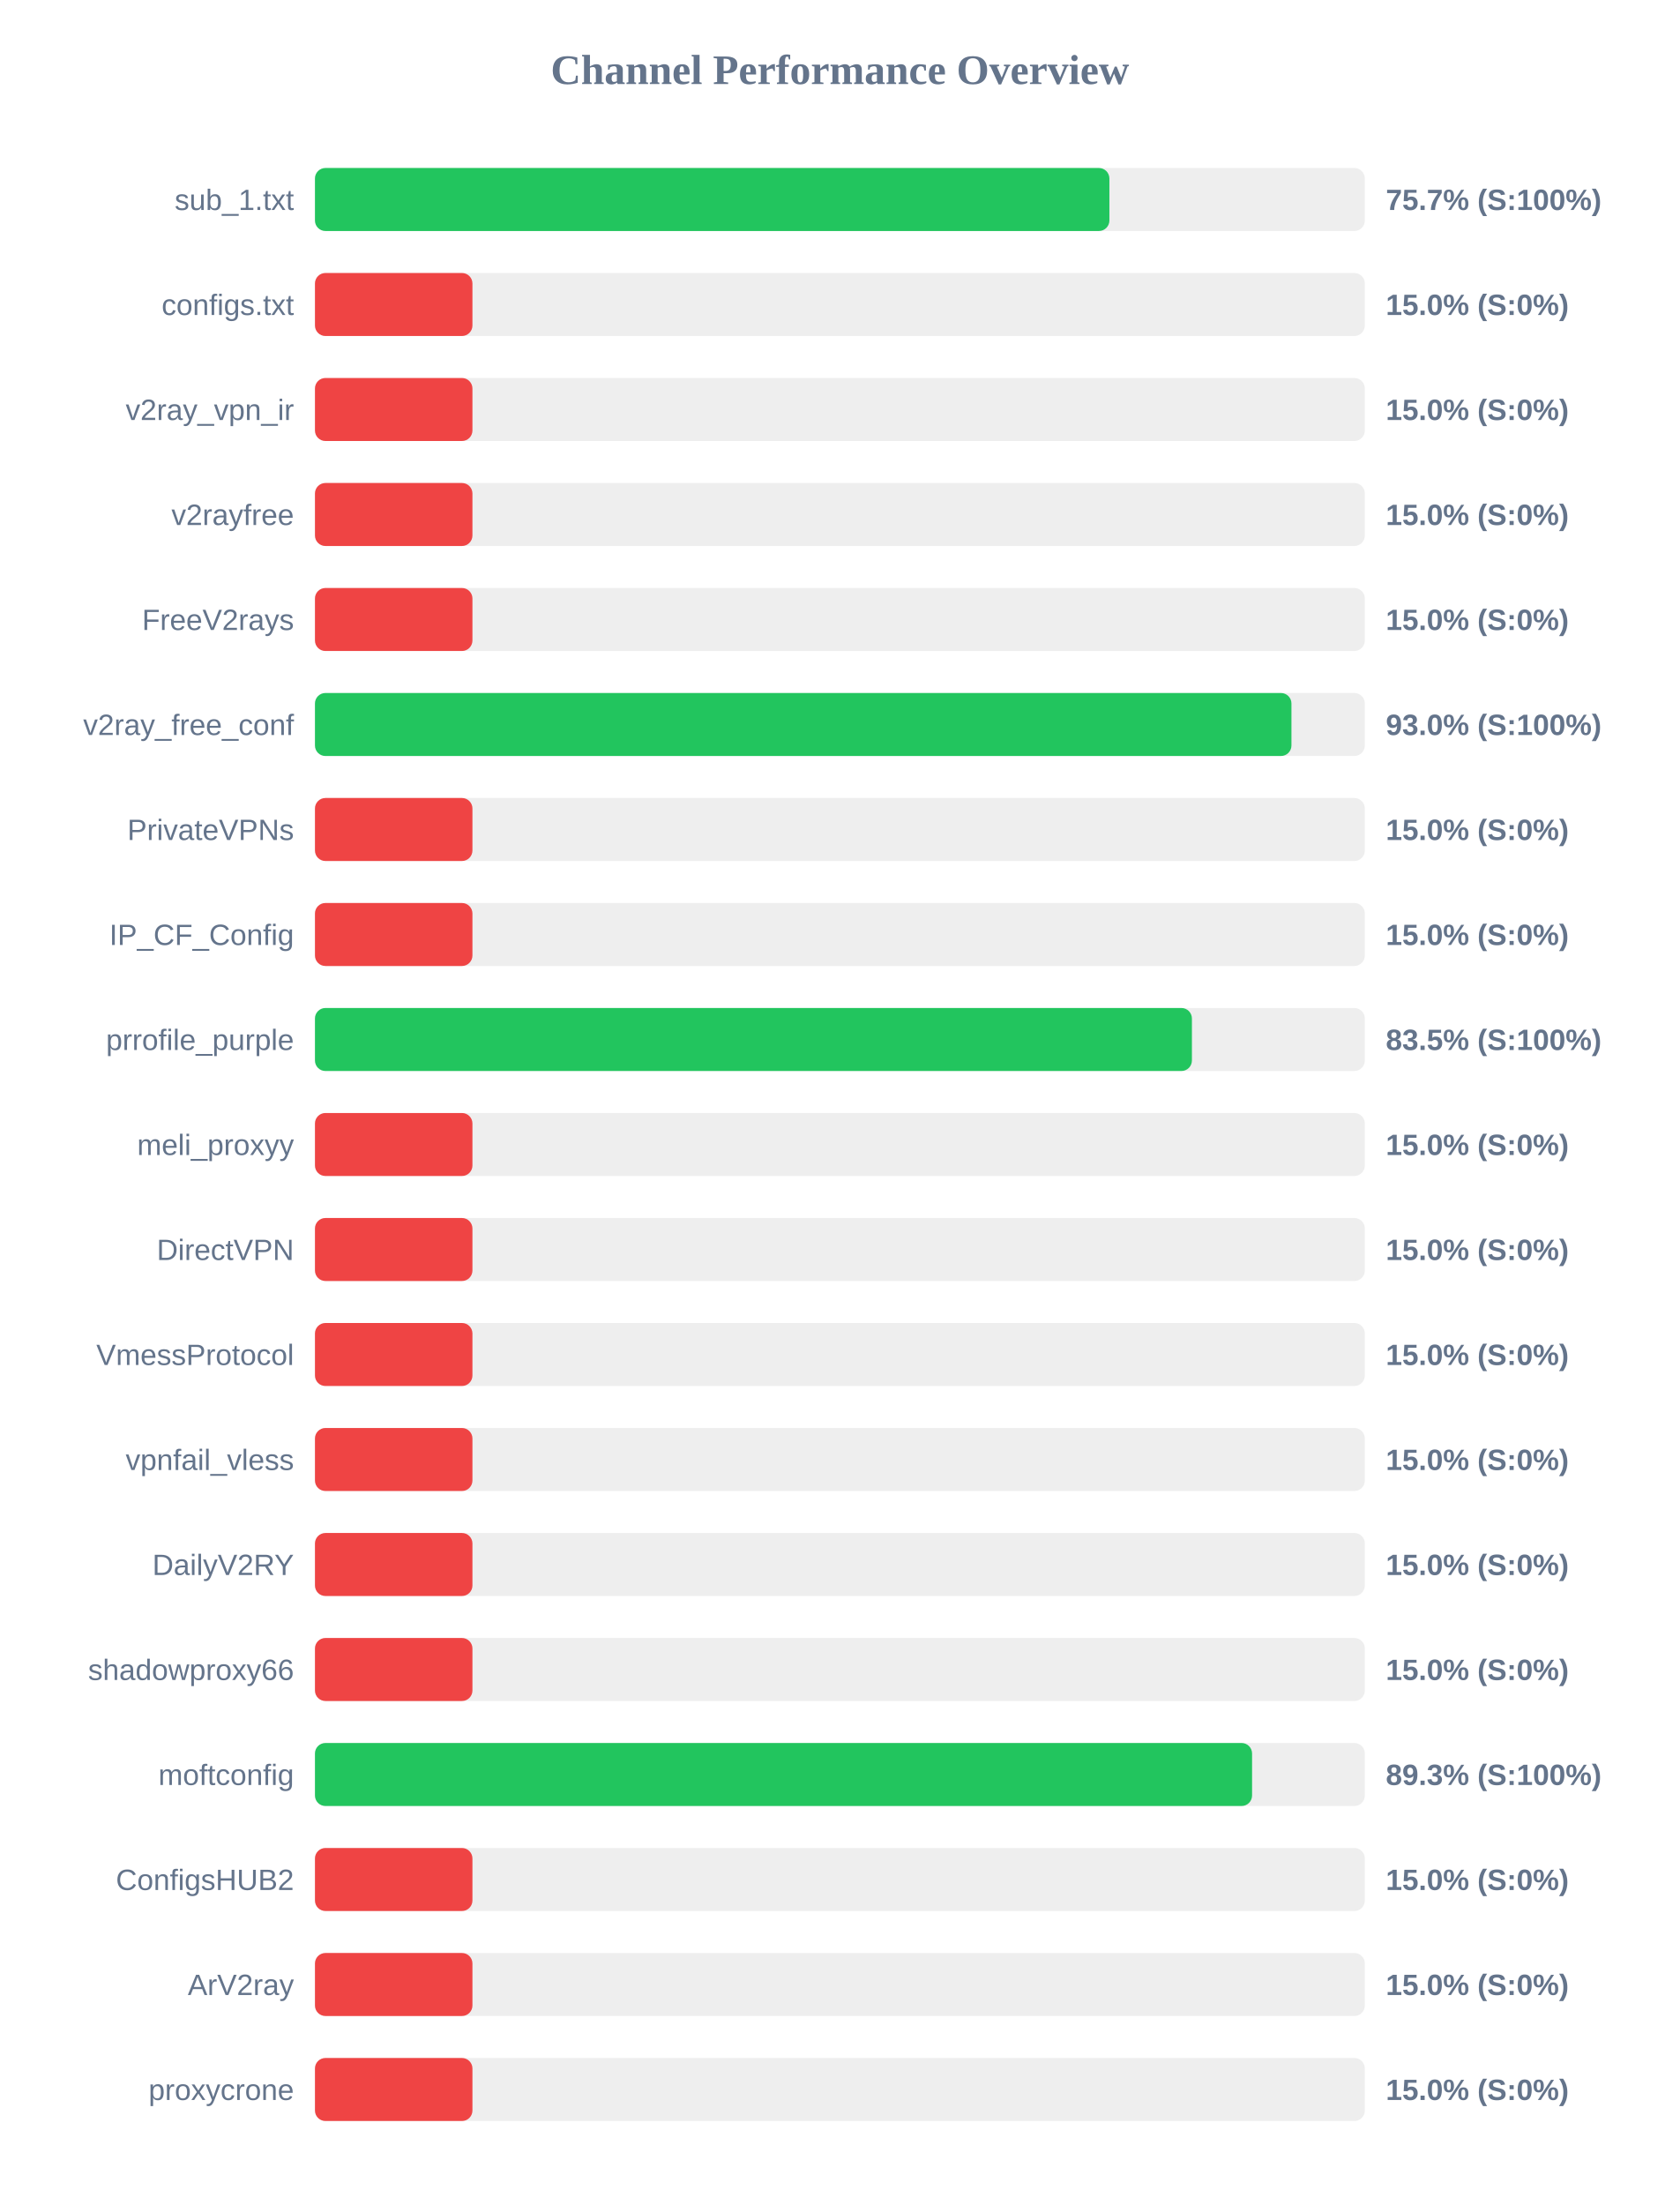
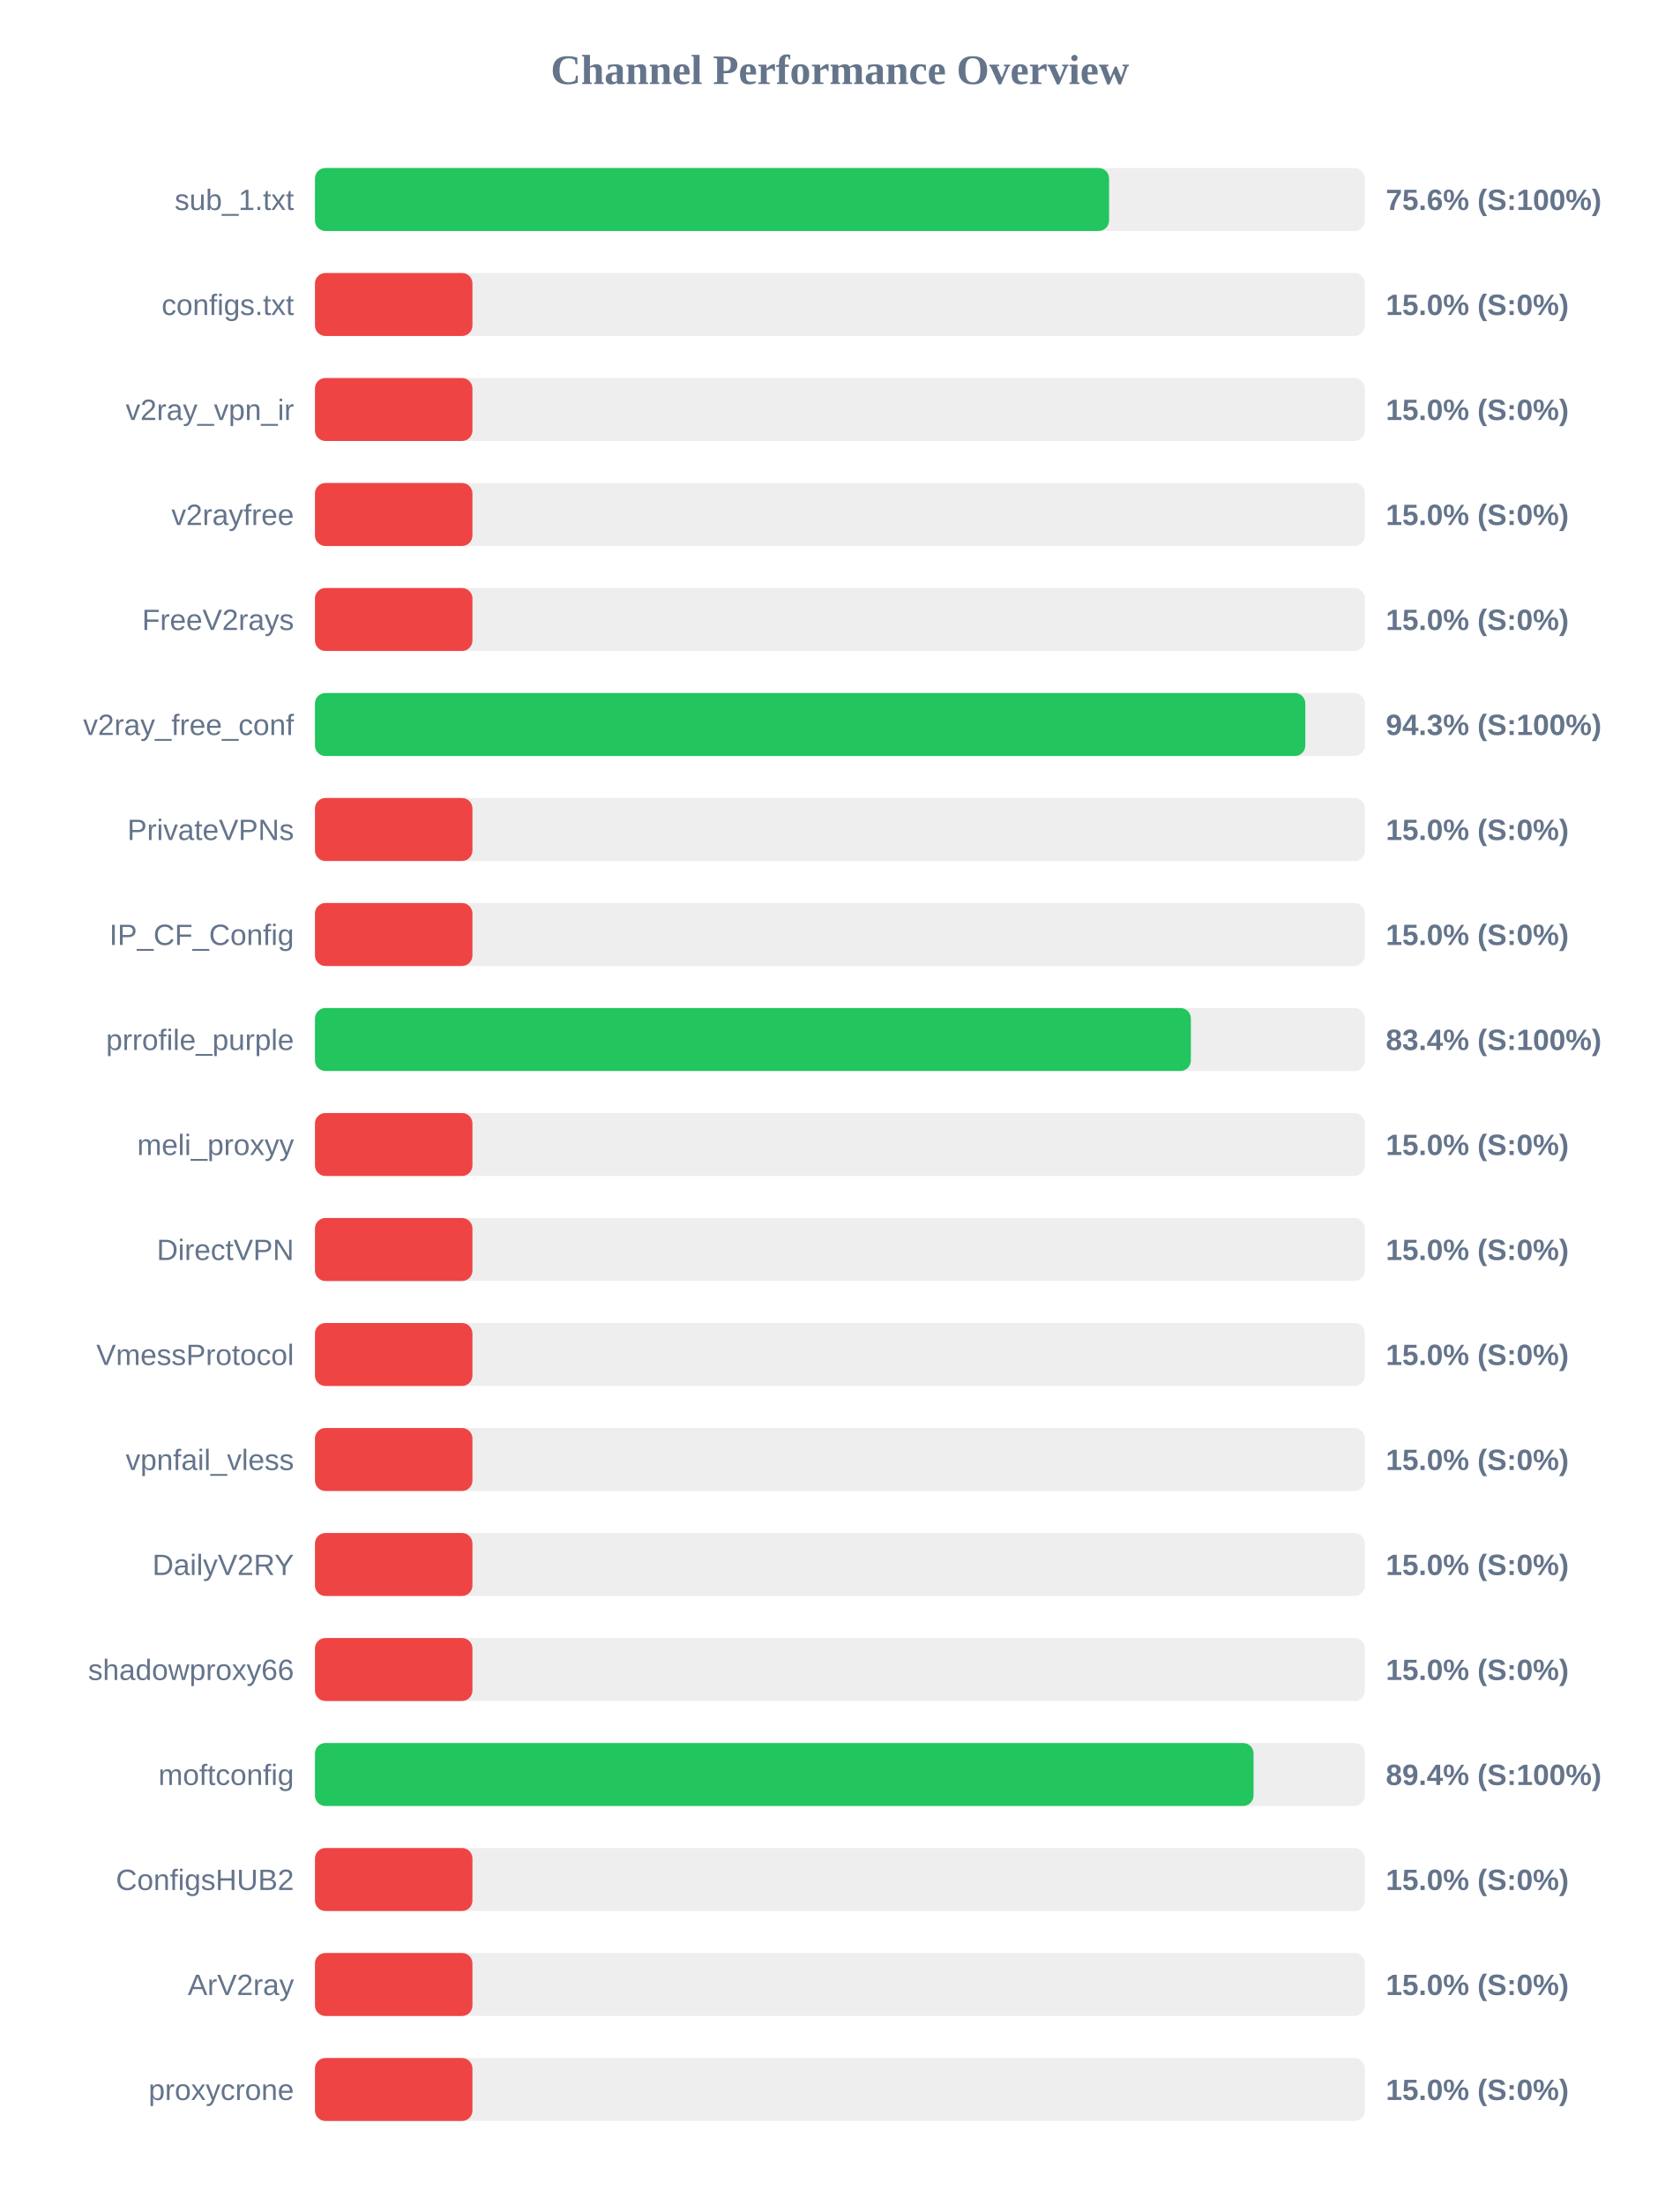
<svg xmlns="http://www.w3.org/2000/svg" width="800" height="1050" version="1.1">
  <style>
        .row { font: 14px Arial; fill: #64748b; }
        .score { font: bold 14px Arial; fill: #64748b; }
    </style>
  <text x="400" y="40" text-anchor="middle" font-size="20px" font-weight="bold" fill="#64748b">Channel Performance Overview</text>
  <rect x="150" y="80" width="500" height="30" fill="#eee" rx="5" />
-   <rect x="150" y="80" width="378.35" height="30" fill="#22c55e" rx="5" />
+   <rect x="150" y="80" width="378.2" height="30" fill="#22c55e" rx="5" />
  <text x="140" y="100" text-anchor="end" class="row">sub_1.txt</text>
-   <text x="660" y="100" text-anchor="start" class="score">75.7% (S:100%)</text>
+   <text x="660" y="100" text-anchor="start" class="score">75.6% (S:100%)</text>
  <rect x="150" y="130" width="500" height="30" fill="#eee" rx="5" />
  <rect x="150" y="130" width="75.0" height="30" fill="#ef4444" rx="5" />
  <text x="140" y="150" text-anchor="end" class="row">configs.txt</text>
  <text x="660" y="150" text-anchor="start" class="score">15.0% (S:0%)</text>
  <rect x="150" y="180" width="500" height="30" fill="#eee" rx="5" />
  <rect x="150" y="180" width="75.0" height="30" fill="#ef4444" rx="5" />
  <text x="140" y="200" text-anchor="end" class="row">v2ray_vpn_ir</text>
  <text x="660" y="200" text-anchor="start" class="score">15.0% (S:0%)</text>
  <rect x="150" y="230" width="500" height="30" fill="#eee" rx="5" />
  <rect x="150" y="230" width="75.0" height="30" fill="#ef4444" rx="5" />
  <text x="140" y="250" text-anchor="end" class="row">v2rayfree</text>
  <text x="660" y="250" text-anchor="start" class="score">15.0% (S:0%)</text>
  <rect x="150" y="280" width="500" height="30" fill="#eee" rx="5" />
  <rect x="150" y="280" width="75.0" height="30" fill="#ef4444" rx="5" />
  <text x="140" y="300" text-anchor="end" class="row">FreeV2rays</text>
  <text x="660" y="300" text-anchor="start" class="score">15.0% (S:0%)</text>
  <rect x="150" y="330" width="500" height="30" fill="#eee" rx="5" />
-   <rect x="150" y="330" width="465.05" height="30" fill="#22c55e" rx="5" />
+   <rect x="150" y="330" width="471.65" height="30" fill="#22c55e" rx="5" />
  <text x="140" y="350" text-anchor="end" class="row">v2ray_free_conf</text>
-   <text x="660" y="350" text-anchor="start" class="score">93.0% (S:100%)</text>
+   <text x="660" y="350" text-anchor="start" class="score">94.3% (S:100%)</text>
  <rect x="150" y="380" width="500" height="30" fill="#eee" rx="5" />
  <rect x="150" y="380" width="75.0" height="30" fill="#ef4444" rx="5" />
  <text x="140" y="400" text-anchor="end" class="row">PrivateVPNs</text>
  <text x="660" y="400" text-anchor="start" class="score">15.0% (S:0%)</text>
  <rect x="150" y="430" width="500" height="30" fill="#eee" rx="5" />
  <rect x="150" y="430" width="75.0" height="30" fill="#ef4444" rx="5" />
  <text x="140" y="450" text-anchor="end" class="row">IP_CF_Config</text>
  <text x="660" y="450" text-anchor="start" class="score">15.0% (S:0%)</text>
  <rect x="150" y="480" width="500" height="30" fill="#eee" rx="5" />
-   <rect x="150" y="480" width="417.65" height="30" fill="#22c55e" rx="5" />
+   <rect x="150" y="480" width="417.15" height="30" fill="#22c55e" rx="5" />
  <text x="140" y="500" text-anchor="end" class="row">prrofile_purple</text>
-   <text x="660" y="500" text-anchor="start" class="score">83.5% (S:100%)</text>
+   <text x="660" y="500" text-anchor="start" class="score">83.4% (S:100%)</text>
  <rect x="150" y="530" width="500" height="30" fill="#eee" rx="5" />
  <rect x="150" y="530" width="75.0" height="30" fill="#ef4444" rx="5" />
  <text x="140" y="550" text-anchor="end" class="row">meli_proxyy</text>
  <text x="660" y="550" text-anchor="start" class="score">15.0% (S:0%)</text>
  <rect x="150" y="580" width="500" height="30" fill="#eee" rx="5" />
  <rect x="150" y="580" width="75.0" height="30" fill="#ef4444" rx="5" />
  <text x="140" y="600" text-anchor="end" class="row">DirectVPN</text>
  <text x="660" y="600" text-anchor="start" class="score">15.0% (S:0%)</text>
  <rect x="150" y="630" width="500" height="30" fill="#eee" rx="5" />
  <rect x="150" y="630" width="75.0" height="30" fill="#ef4444" rx="5" />
  <text x="140" y="650" text-anchor="end" class="row">VmessProtocol</text>
  <text x="660" y="650" text-anchor="start" class="score">15.0% (S:0%)</text>
  <rect x="150" y="680" width="500" height="30" fill="#eee" rx="5" />
  <rect x="150" y="680" width="75.0" height="30" fill="#ef4444" rx="5" />
  <text x="140" y="700" text-anchor="end" class="row">vpnfail_vless</text>
  <text x="660" y="700" text-anchor="start" class="score">15.0% (S:0%)</text>
  <rect x="150" y="730" width="500" height="30" fill="#eee" rx="5" />
  <rect x="150" y="730" width="75.0" height="30" fill="#ef4444" rx="5" />
  <text x="140" y="750" text-anchor="end" class="row">DailyV2RY</text>
  <text x="660" y="750" text-anchor="start" class="score">15.0% (S:0%)</text>
  <rect x="150" y="780" width="500" height="30" fill="#eee" rx="5" />
  <rect x="150" y="780" width="75.0" height="30" fill="#ef4444" rx="5" />
  <text x="140" y="800" text-anchor="end" class="row">shadowproxy66</text>
  <text x="660" y="800" text-anchor="start" class="score">15.0% (S:0%)</text>
  <rect x="150" y="830" width="500" height="30" fill="#eee" rx="5" />
-   <rect x="150" y="830" width="446.3" height="30" fill="#22c55e" rx="5" />
+   <rect x="150" y="830" width="447.0" height="30" fill="#22c55e" rx="5" />
  <text x="140" y="850" text-anchor="end" class="row">moftconfig</text>
-   <text x="660" y="850" text-anchor="start" class="score">89.3% (S:100%)</text>
+   <text x="660" y="850" text-anchor="start" class="score">89.4% (S:100%)</text>
  <rect x="150" y="880" width="500" height="30" fill="#eee" rx="5" />
  <rect x="150" y="880" width="75.0" height="30" fill="#ef4444" rx="5" />
  <text x="140" y="900" text-anchor="end" class="row">ConfigsHUB2</text>
  <text x="660" y="900" text-anchor="start" class="score">15.0% (S:0%)</text>
  <rect x="150" y="930" width="500" height="30" fill="#eee" rx="5" />
  <rect x="150" y="930" width="75.0" height="30" fill="#ef4444" rx="5" />
  <text x="140" y="950" text-anchor="end" class="row">ArV2ray</text>
  <text x="660" y="950" text-anchor="start" class="score">15.0% (S:0%)</text>
  <rect x="150" y="980" width="500" height="30" fill="#eee" rx="5" />
  <rect x="150" y="980" width="75.0" height="30" fill="#ef4444" rx="5" />
  <text x="140" y="1000" text-anchor="end" class="row">proxycrone</text>
  <text x="660" y="1000" text-anchor="start" class="score">15.0% (S:0%)</text>
</svg>
